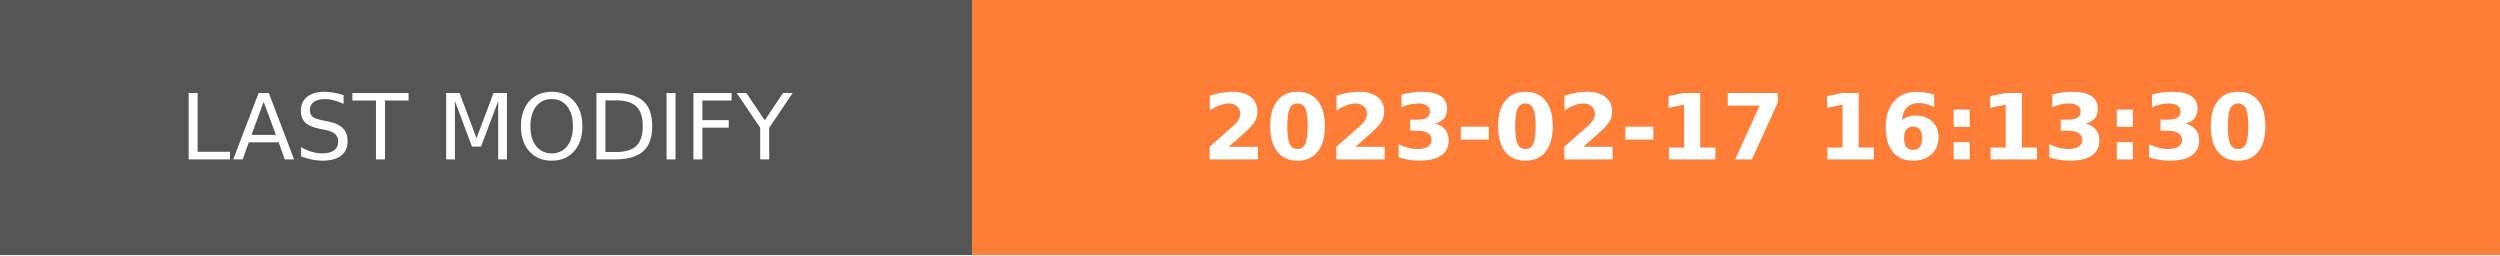
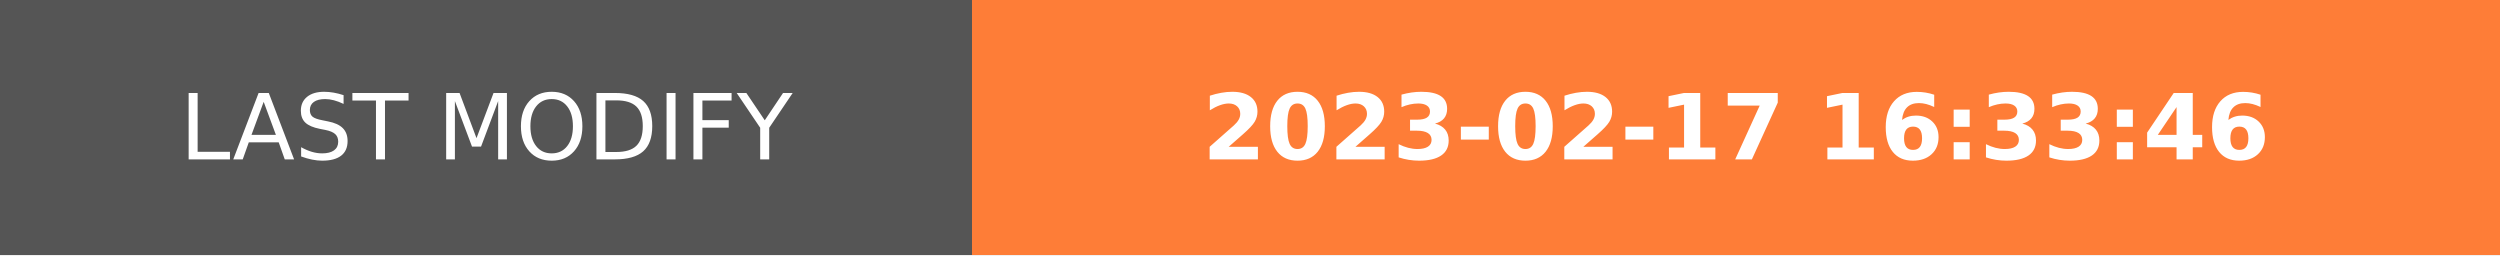
- <svg xmlns="http://www.w3.org/2000/svg" width="274.5" height="28" role="img" aria-label="LAST MODIFY: 2023-02-17 16:13:30">
+ <svg xmlns="http://www.w3.org/2000/svg" width="274.5" height="28" role="img" aria-label="LAST MODIFY: 2023-02-17 16:33:46">
  <g shape-rendering="crispEdges">
    <rect width="106.75" height="28" fill="#555" />
    <rect x="106.75" width="167.75" height="28" fill="#fe7d37" />
  </g>
  <g fill="#fff" text-anchor="middle" font-family="Verdana,Geneva,DejaVu Sans,sans-serif" text-rendering="geometricPrecision" font-size="100">
    <text transform="scale(.1)" x="533.75" y="175" textLength="827.5" fill="#fff">LAST MODIFY</text>
-     <text transform="scale(.1)" x="1906.25" y="175" textLength="1437.5" fill="#fff" font-weight="bold">2023-02-17 16:13:30</text>
+     <text transform="scale(.1)" x="1906.25" y="175" textLength="1437.5" fill="#fff" font-weight="bold">2023-02-17 16:33:46</text>
  </g>
</svg>
